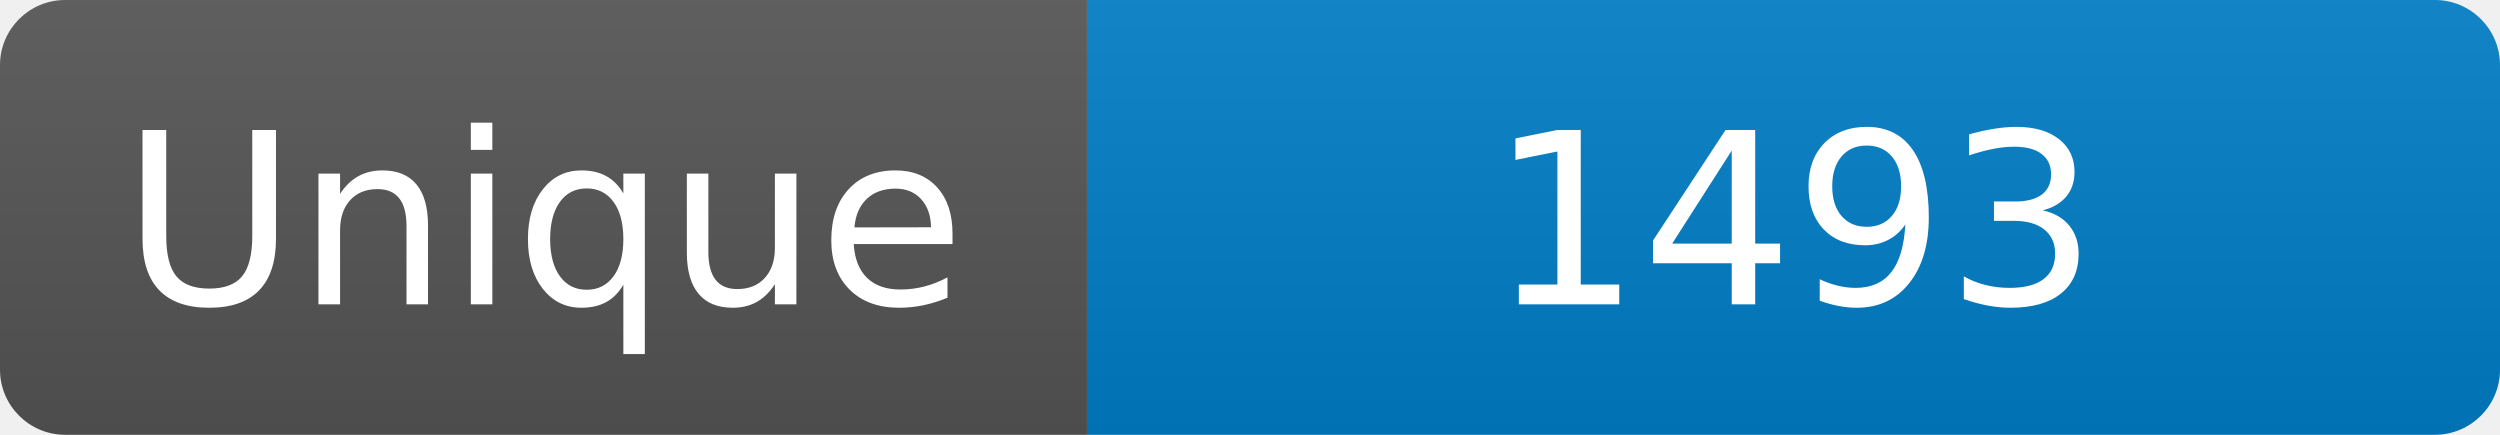
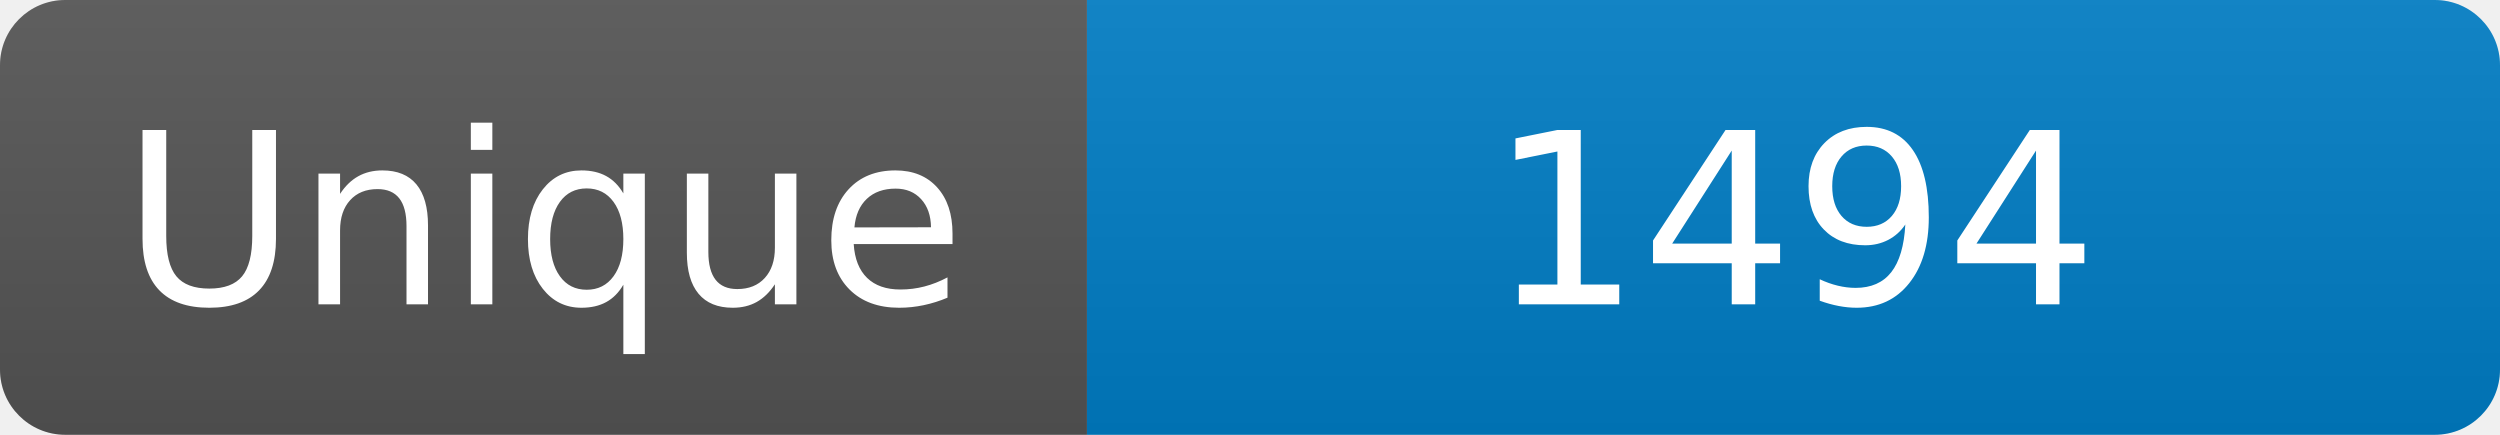
<svg xmlns="http://www.w3.org/2000/svg" width="115" height="20" role="img" aria-label="Maintained?: yes">
  <linearGradient id="s" x2="0" y2="100%">
    <stop offset="0" stop-color="#bbb" stop-opacity=".1" />
    <stop offset="1" stop-opacity=".1" />
  </linearGradient>
  <clipPath id="r">
    <rect width="115" height="20" rx="3" fill="#fff" />
  </clipPath>
  <g clip-path="url(#r)">
    <rect width="50" height="20" fill="#555" />
    <rect x="50" width="160" height="20" fill="#007ec6" />
    <rect width="115" height="20" fill="url(#s)" />
  </g>
  <g fill="#fff" text-anchor="middle" font-family="Verdana,Geneva,DejaVu Sans,sans-serif" font-size="110">
    <text x="250" y="140" transform="scale(.1)" fill="#fff">Unique</text>
-     <text x="825" y="140" transform="scale(.1)" fill="#fff">1493</text>
+     <text x="825" y="140" transform="scale(.1)" fill="#fff">1494</text>
  </g>
</svg>
